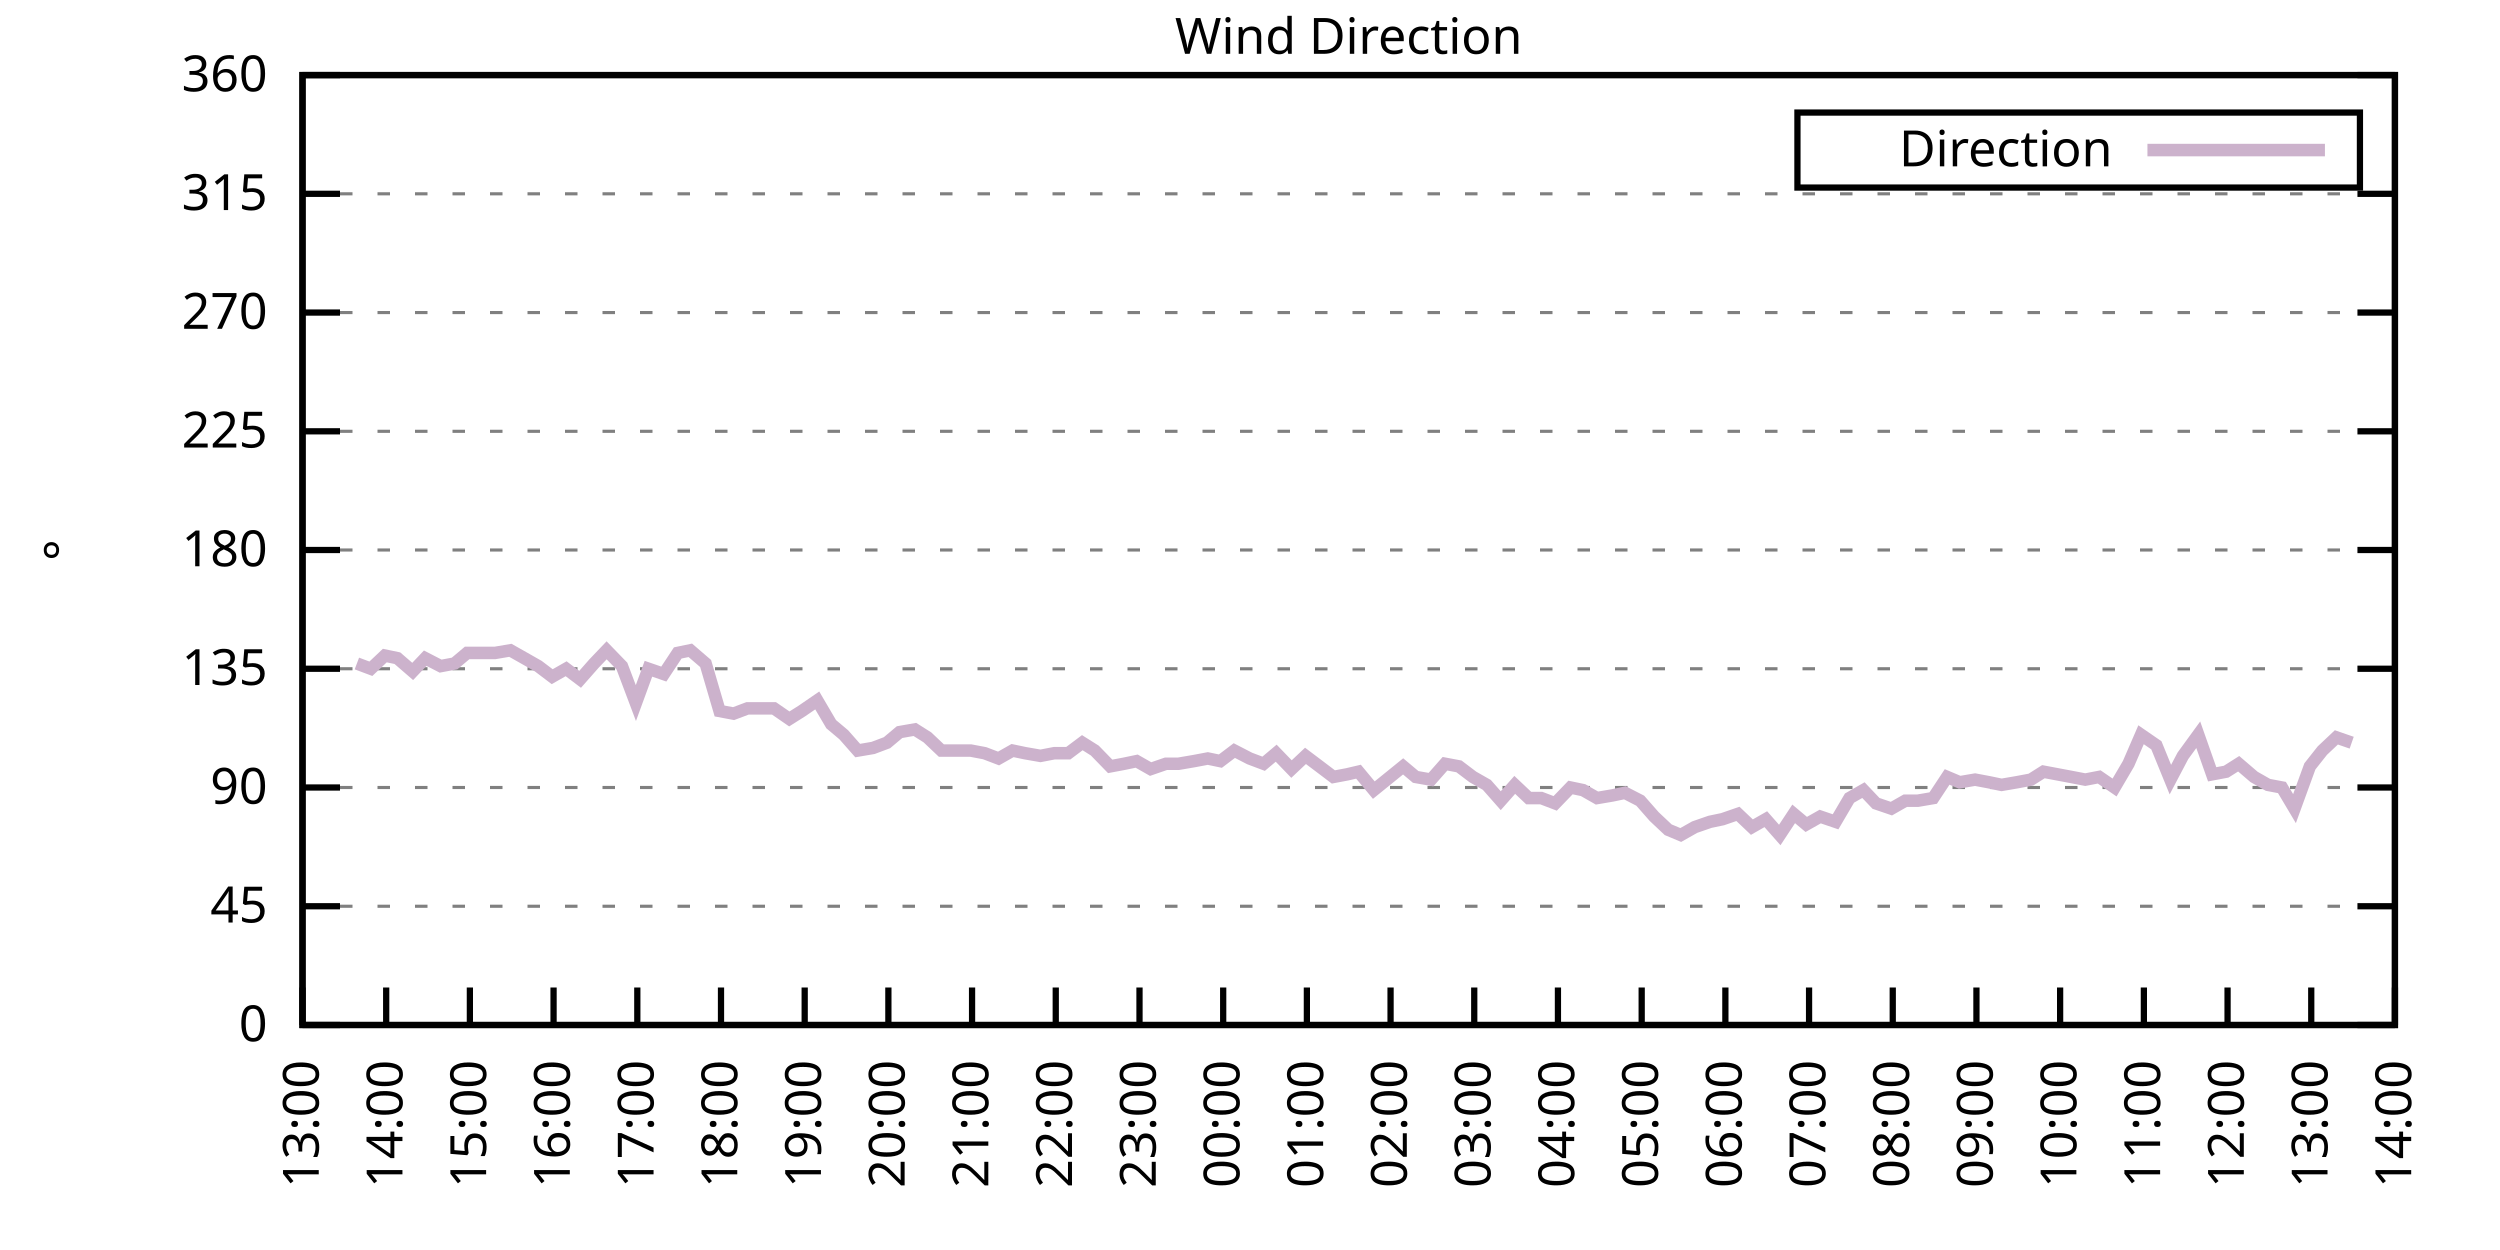
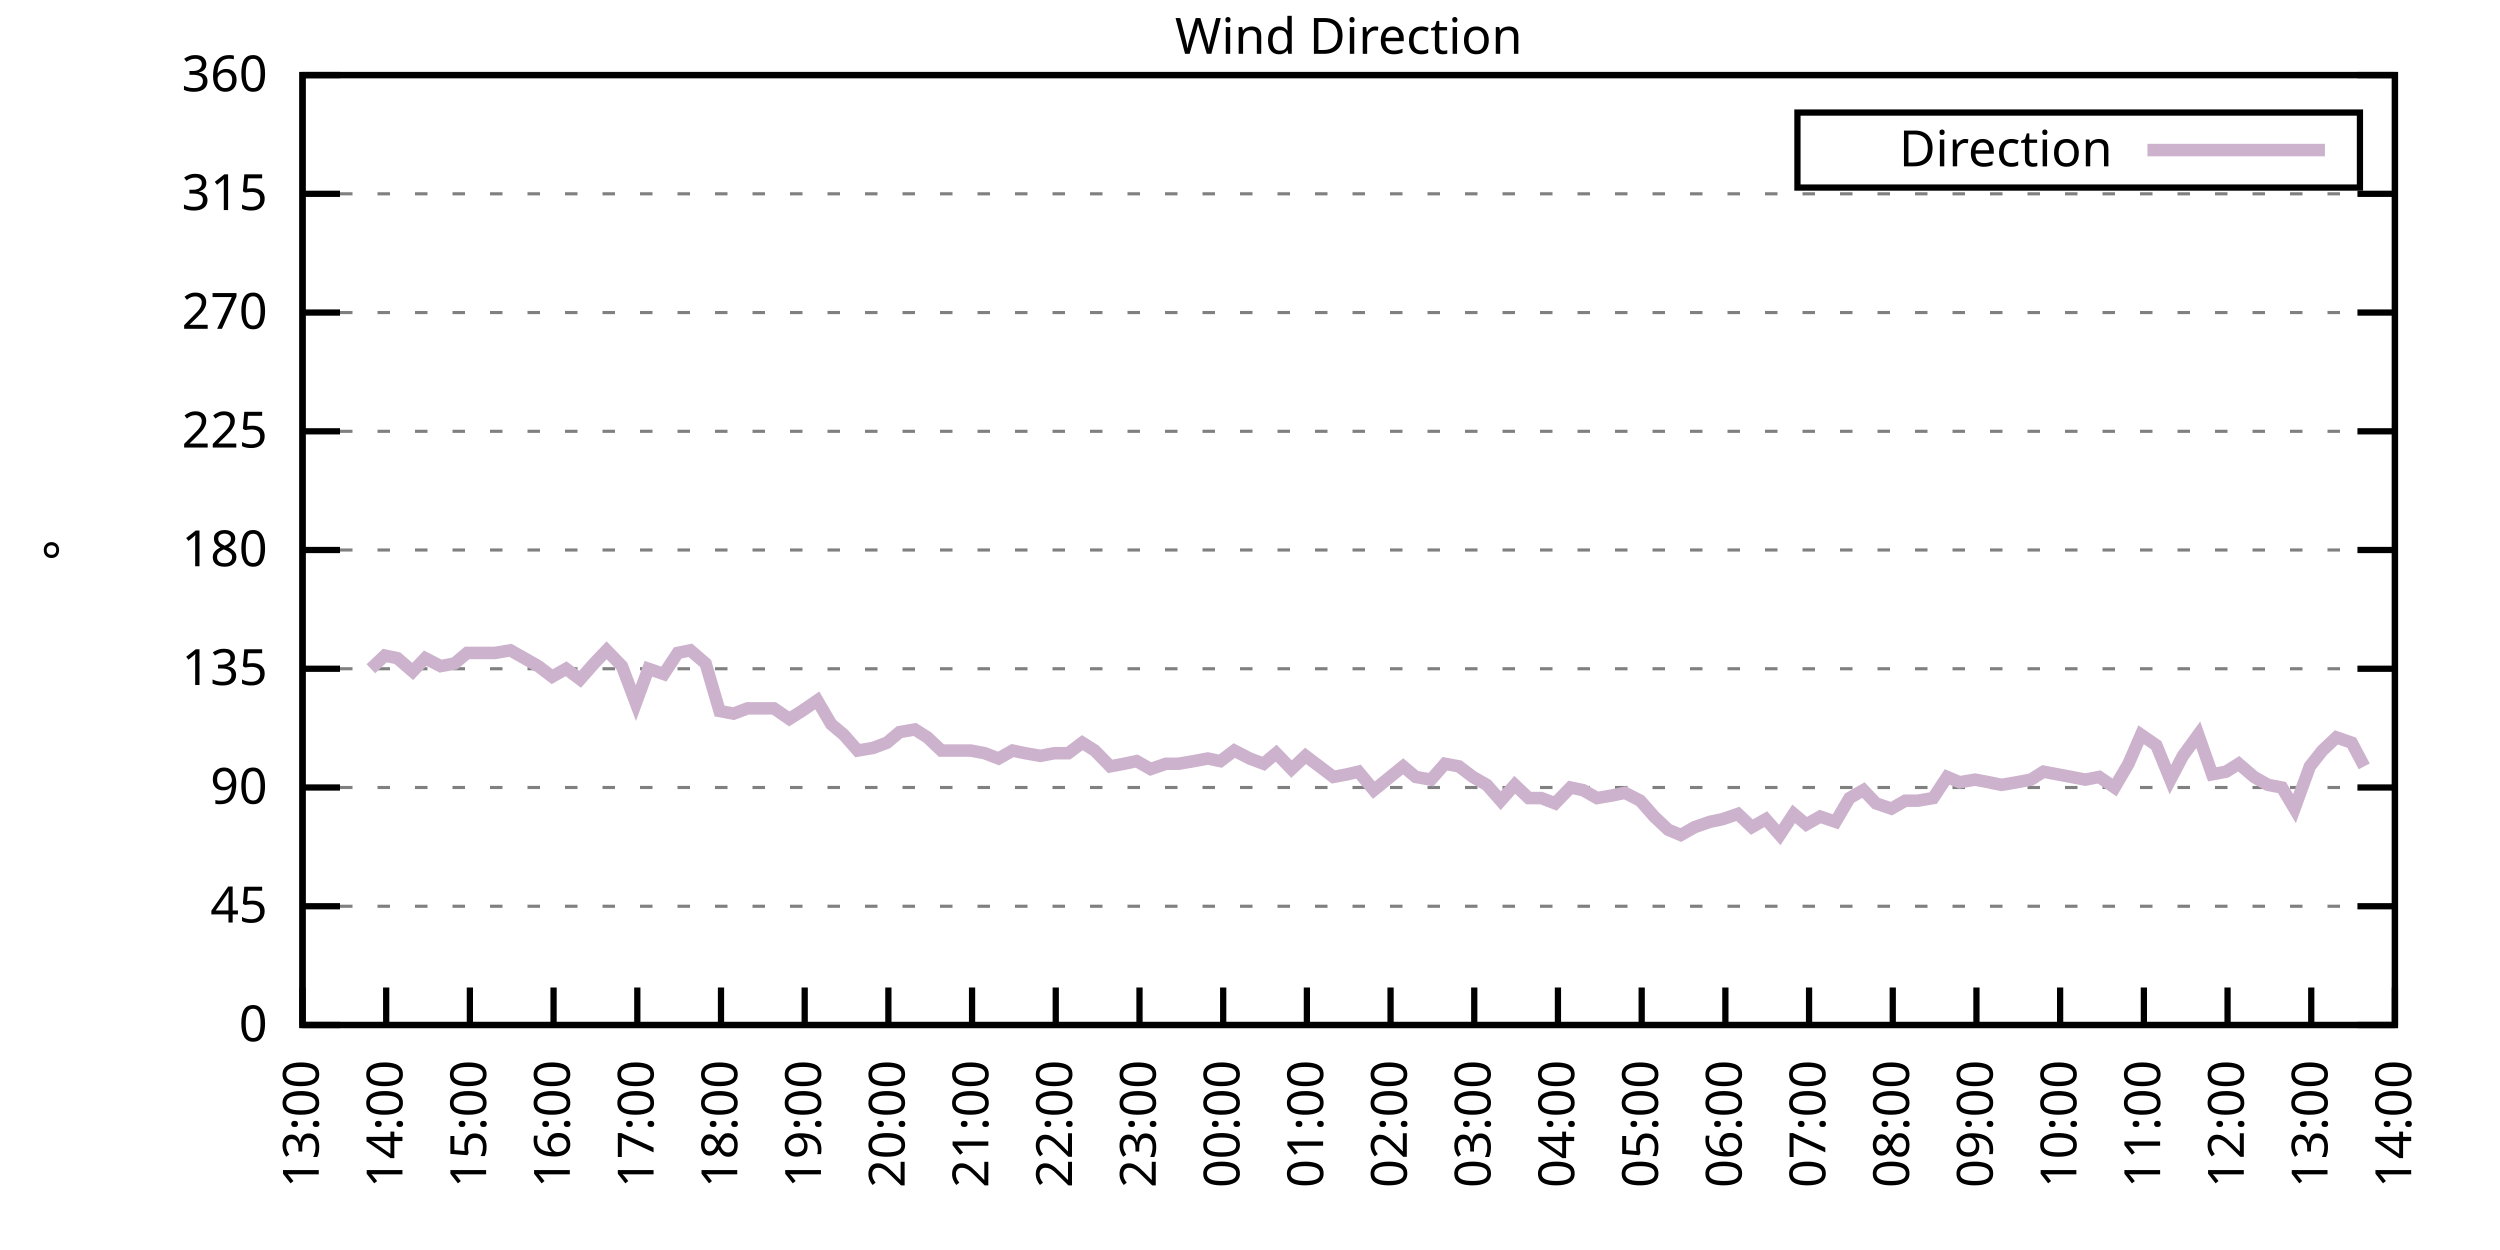
<svg xmlns="http://www.w3.org/2000/svg" xmlns:xlink="http://www.w3.org/1999/xlink" width="400" height="200" viewBox="0 0 400 200">
  <g id="gnuplot_canvas">
    <rect x="0" y="0" width="400" height="200" fill="none" />
    <defs>
      <circle id="gpDot" r="0.5" stroke-width="0.5" stroke="currentColor" />
      <path id="gpPt0" stroke-width="0.333" stroke="currentColor" d="M-1,0 h2 M0,-1 v2" />
      <path id="gpPt1" stroke-width="0.333" stroke="currentColor" d="M-1,-1 L1,1 M1,-1 L-1,1" />
      <path id="gpPt2" stroke-width="0.333" stroke="currentColor" d="M-1,0 L1,0 M0,-1 L0,1 M-1,-1 L1,1 M-1,1 L1,-1" />
      <rect id="gpPt3" stroke-width="0.333" stroke="currentColor" x="-1" y="-1" width="2" height="2" />
      <rect id="gpPt4" stroke-width="0.333" stroke="currentColor" fill="currentColor" x="-1" y="-1" width="2" height="2" />
      <circle id="gpPt5" stroke-width="0.333" stroke="currentColor" cx="0" cy="0" r="1" />
      <use xlink:href="#gpPt5" id="gpPt6" fill="currentColor" stroke="none" />
      <path id="gpPt7" stroke-width="0.333" stroke="currentColor" d="M0,-1.33 L-1.33,0.67 L1.33,0.67 z" />
      <use xlink:href="#gpPt7" id="gpPt8" fill="currentColor" stroke="none" />
      <use xlink:href="#gpPt7" id="gpPt9" stroke="currentColor" transform="rotate(180)" />
      <use xlink:href="#gpPt9" id="gpPt10" fill="currentColor" stroke="none" />
      <use xlink:href="#gpPt3" id="gpPt11" stroke="currentColor" transform="rotate(45)" />
      <use xlink:href="#gpPt11" id="gpPt12" fill="currentColor" stroke="none" />
      <path id="gpPt13" stroke-width="0.333" stroke="currentColor" d="M0,1.330 L1.265,0.411 L0.782,-1.067 L-0.782,-1.076 L-1.265,0.411 z" />
      <use xlink:href="#gpPt13" id="gpPt14" fill="currentColor" stroke="none" />
      <filter id="textbox" filterUnits="objectBoundingBox" x="0" y="0" height="1" width="1">
        <feFlood flood-color="white" flood-opacity="1" result="bgnd" />
        <feComposite in="SourceGraphic" in2="bgnd" operator="atop" />
      </filter>
      <filter id="greybox" filterUnits="objectBoundingBox" x="0" y="0" height="1" width="1">
        <feFlood flood-color="lightgrey" flood-opacity="1" result="grey" />
        <feComposite in="SourceGraphic" in2="grey" operator="atop" />
      </filter>
    </defs>
    <g fill="none" color="white" stroke="currentColor" stroke-width="1.00" stroke-linecap="butt" stroke-linejoin="miter">
</g>
    <g fill="none" color="black" stroke="currentColor" stroke-width="1.00" stroke-linecap="butt" stroke-linejoin="miter">
      <g stroke="none" shape-rendering="crispEdges">
        <polygon fill="rgb(255, 255, 255)" points="48.40,164.00 383.18,164.00 383.18,12.02 48.40,12.02 " />
      </g>
    </g>
    <g fill="none" color="black" stroke="currentColor" stroke-width="1.00" stroke-linecap="butt" stroke-linejoin="miter">
</g>
    <g fill="none" color="black" stroke="black" stroke-width="0.50" stroke-linecap="butt" stroke-linejoin="miter">
</g>
    <g fill="none" color="gray" stroke="currentColor" stroke-width="0.50" stroke-linecap="butt" stroke-linejoin="miter">
      <path stroke="gray" stroke-dasharray="2,4" class="gridline" d="M48.40,164.00 L383.19,164.00  " />
    </g>
    <g fill="none" color="gray" stroke="gray" stroke-width="1.00" stroke-linecap="butt" stroke-linejoin="miter">
</g>
    <g fill="none" color="black" stroke="currentColor" stroke-width="1.00" stroke-linecap="butt" stroke-linejoin="miter">
      <path stroke="black" d="M48.40,164.00 L54.40,164.00 M383.19,164.00 L377.19,164.00  " />
      <g transform="translate(42.80,166.60)" stroke="none" fill="black" font-family="Sans" font-size="8.00" text-anchor="end">
        <text>
          <tspan font-family="Sans"> 0</tspan>
        </text>
      </g>
    </g>
    <g fill="none" color="black" stroke="currentColor" stroke-width="1.00" stroke-linecap="butt" stroke-linejoin="miter">
</g>
    <g fill="none" color="black" stroke="black" stroke-width="0.50" stroke-linecap="butt" stroke-linejoin="miter">
</g>
    <g fill="none" color="gray" stroke="currentColor" stroke-width="0.50" stroke-linecap="butt" stroke-linejoin="miter">
      <path stroke="gray" stroke-dasharray="2,4" class="gridline" d="M48.40,145.00 L383.19,145.00  " />
    </g>
    <g fill="none" color="gray" stroke="gray" stroke-width="1.00" stroke-linecap="butt" stroke-linejoin="miter">
</g>
    <g fill="none" color="black" stroke="currentColor" stroke-width="1.00" stroke-linecap="butt" stroke-linejoin="miter">
      <path stroke="black" d="M48.40,145.00 L54.40,145.00 M383.19,145.00 L377.19,145.00  " />
      <g transform="translate(42.80,147.60)" stroke="none" fill="black" font-family="Sans" font-size="8.00" text-anchor="end">
        <text>
          <tspan font-family="Sans"> 45</tspan>
        </text>
      </g>
    </g>
    <g fill="none" color="black" stroke="currentColor" stroke-width="1.00" stroke-linecap="butt" stroke-linejoin="miter">
</g>
    <g fill="none" color="black" stroke="black" stroke-width="0.50" stroke-linecap="butt" stroke-linejoin="miter">
</g>
    <g fill="none" color="gray" stroke="currentColor" stroke-width="0.50" stroke-linecap="butt" stroke-linejoin="miter">
      <path stroke="gray" stroke-dasharray="2,4" class="gridline" d="M48.40,126.00 L383.19,126.00  " />
    </g>
    <g fill="none" color="gray" stroke="gray" stroke-width="1.00" stroke-linecap="butt" stroke-linejoin="miter">
</g>
    <g fill="none" color="black" stroke="currentColor" stroke-width="1.00" stroke-linecap="butt" stroke-linejoin="miter">
      <path stroke="black" d="M48.40,126.00 L54.40,126.00 M383.19,126.00 L377.19,126.00  " />
      <g transform="translate(42.80,128.60)" stroke="none" fill="black" font-family="Sans" font-size="8.00" text-anchor="end">
        <text>
          <tspan font-family="Sans"> 90</tspan>
        </text>
      </g>
    </g>
    <g fill="none" color="black" stroke="currentColor" stroke-width="1.00" stroke-linecap="butt" stroke-linejoin="miter">
</g>
    <g fill="none" color="black" stroke="black" stroke-width="0.50" stroke-linecap="butt" stroke-linejoin="miter">
</g>
    <g fill="none" color="gray" stroke="currentColor" stroke-width="0.50" stroke-linecap="butt" stroke-linejoin="miter">
      <path stroke="gray" stroke-dasharray="2,4" class="gridline" d="M48.40,107.00 L383.19,107.00  " />
    </g>
    <g fill="none" color="gray" stroke="gray" stroke-width="1.00" stroke-linecap="butt" stroke-linejoin="miter">
</g>
    <g fill="none" color="black" stroke="currentColor" stroke-width="1.00" stroke-linecap="butt" stroke-linejoin="miter">
      <path stroke="black" d="M48.40,107.00 L54.40,107.00 M383.19,107.00 L377.19,107.00  " />
      <g transform="translate(42.80,109.60)" stroke="none" fill="black" font-family="Sans" font-size="8.00" text-anchor="end">
        <text>
          <tspan font-family="Sans"> 135</tspan>
        </text>
      </g>
    </g>
    <g fill="none" color="black" stroke="currentColor" stroke-width="1.00" stroke-linecap="butt" stroke-linejoin="miter">
</g>
    <g fill="none" color="black" stroke="black" stroke-width="0.50" stroke-linecap="butt" stroke-linejoin="miter">
</g>
    <g fill="none" color="gray" stroke="currentColor" stroke-width="0.50" stroke-linecap="butt" stroke-linejoin="miter">
      <path stroke="gray" stroke-dasharray="2,4" class="gridline" d="M48.40,88.00 L383.19,88.00  " />
    </g>
    <g fill="none" color="gray" stroke="gray" stroke-width="1.00" stroke-linecap="butt" stroke-linejoin="miter">
</g>
    <g fill="none" color="black" stroke="currentColor" stroke-width="1.00" stroke-linecap="butt" stroke-linejoin="miter">
      <path stroke="black" d="M48.40,88.00 L54.40,88.00 M383.19,88.00 L377.19,88.00  " />
      <g transform="translate(42.80,90.60)" stroke="none" fill="black" font-family="Sans" font-size="8.00" text-anchor="end">
        <text>
          <tspan font-family="Sans"> 180</tspan>
        </text>
      </g>
    </g>
    <g fill="none" color="black" stroke="currentColor" stroke-width="1.00" stroke-linecap="butt" stroke-linejoin="miter">
</g>
    <g fill="none" color="black" stroke="black" stroke-width="0.50" stroke-linecap="butt" stroke-linejoin="miter">
</g>
    <g fill="none" color="gray" stroke="currentColor" stroke-width="0.50" stroke-linecap="butt" stroke-linejoin="miter">
      <path stroke="gray" stroke-dasharray="2,4" class="gridline" d="M48.40,69.01 L383.19,69.01  " />
    </g>
    <g fill="none" color="gray" stroke="gray" stroke-width="1.00" stroke-linecap="butt" stroke-linejoin="miter">
</g>
    <g fill="none" color="black" stroke="currentColor" stroke-width="1.00" stroke-linecap="butt" stroke-linejoin="miter">
      <path stroke="black" d="M48.40,69.01 L54.40,69.01 M383.19,69.01 L377.19,69.01  " />
      <g transform="translate(42.80,71.61)" stroke="none" fill="black" font-family="Sans" font-size="8.00" text-anchor="end">
        <text>
          <tspan font-family="Sans"> 225</tspan>
        </text>
      </g>
    </g>
    <g fill="none" color="black" stroke="currentColor" stroke-width="1.00" stroke-linecap="butt" stroke-linejoin="miter">
</g>
    <g fill="none" color="black" stroke="black" stroke-width="0.50" stroke-linecap="butt" stroke-linejoin="miter">
</g>
    <g fill="none" color="gray" stroke="currentColor" stroke-width="0.50" stroke-linecap="butt" stroke-linejoin="miter">
      <path stroke="gray" stroke-dasharray="2,4" class="gridline" d="M48.40,50.01 L383.19,50.01  " />
    </g>
    <g fill="none" color="gray" stroke="gray" stroke-width="1.00" stroke-linecap="butt" stroke-linejoin="miter">
</g>
    <g fill="none" color="black" stroke="currentColor" stroke-width="1.00" stroke-linecap="butt" stroke-linejoin="miter">
      <path stroke="black" d="M48.40,50.01 L54.40,50.01 M383.19,50.01 L377.19,50.01  " />
      <g transform="translate(42.80,52.61)" stroke="none" fill="black" font-family="Sans" font-size="8.00" text-anchor="end">
        <text>
          <tspan font-family="Sans"> 270</tspan>
        </text>
      </g>
    </g>
    <g fill="none" color="black" stroke="currentColor" stroke-width="1.00" stroke-linecap="butt" stroke-linejoin="miter">
</g>
    <g fill="none" color="black" stroke="black" stroke-width="0.50" stroke-linecap="butt" stroke-linejoin="miter">
</g>
    <g fill="none" color="gray" stroke="currentColor" stroke-width="0.50" stroke-linecap="butt" stroke-linejoin="miter">
      <path stroke="gray" stroke-dasharray="2,4" class="gridline" d="M48.40,31.01 L383.19,31.01  " />
    </g>
    <g fill="none" color="gray" stroke="gray" stroke-width="1.00" stroke-linecap="butt" stroke-linejoin="miter">
</g>
    <g fill="none" color="black" stroke="currentColor" stroke-width="1.00" stroke-linecap="butt" stroke-linejoin="miter">
      <path stroke="black" d="M48.40,31.01 L54.40,31.01 M383.19,31.01 L377.19,31.01  " />
      <g transform="translate(42.80,33.61)" stroke="none" fill="black" font-family="Sans" font-size="8.00" text-anchor="end">
        <text>
          <tspan font-family="Sans"> 315</tspan>
        </text>
      </g>
    </g>
    <g fill="none" color="black" stroke="currentColor" stroke-width="1.00" stroke-linecap="butt" stroke-linejoin="miter">
</g>
    <g fill="none" color="black" stroke="black" stroke-width="0.50" stroke-linecap="butt" stroke-linejoin="miter">
</g>
    <g fill="none" color="gray" stroke="currentColor" stroke-width="0.50" stroke-linecap="butt" stroke-linejoin="miter">
      <path stroke="gray" stroke-dasharray="2,4" class="gridline" d="M48.40,12.01 L383.19,12.01  " />
    </g>
    <g fill="none" color="gray" stroke="gray" stroke-width="1.00" stroke-linecap="butt" stroke-linejoin="miter">
</g>
    <g fill="none" color="black" stroke="currentColor" stroke-width="1.00" stroke-linecap="butt" stroke-linejoin="miter">
      <path stroke="black" d="M48.40,12.01 L54.40,12.01 M383.19,12.01 L377.19,12.01  " />
      <g transform="translate(42.80,14.61)" stroke="none" fill="black" font-family="Sans" font-size="8.00" text-anchor="end">
        <text>
          <tspan font-family="Sans"> 360</tspan>
        </text>
      </g>
    </g>
    <g fill="none" color="black" stroke="currentColor" stroke-width="1.00" stroke-linecap="butt" stroke-linejoin="miter">
      <path stroke="black" d="M48.40,164.00 L48.40,158.00  " />
      <g transform="translate(51.00,169.60) rotate(270.00)" stroke="none" fill="black" font-family="Sans" font-size="8.00" text-anchor="end">
        <text>
          <tspan font-family="Sans">13:00</tspan>
        </text>
      </g>
    </g>
    <g fill="none" color="black" stroke="currentColor" stroke-width="1.00" stroke-linecap="butt" stroke-linejoin="miter">
      <path stroke="black" d="M61.79,164.00 L61.79,158.00  " />
      <g transform="translate(64.39,169.60) rotate(270.00)" stroke="none" fill="black" font-family="Sans" font-size="8.00" text-anchor="end">
        <text>
          <tspan font-family="Sans">14:00</tspan>
        </text>
      </g>
    </g>
    <g fill="none" color="black" stroke="currentColor" stroke-width="1.00" stroke-linecap="butt" stroke-linejoin="miter">
      <path stroke="black" d="M75.18,164.00 L75.18,158.00  " />
      <g transform="translate(77.78,169.60) rotate(270.00)" stroke="none" fill="black" font-family="Sans" font-size="8.00" text-anchor="end">
        <text>
          <tspan font-family="Sans">15:00</tspan>
        </text>
      </g>
    </g>
    <g fill="none" color="black" stroke="currentColor" stroke-width="1.00" stroke-linecap="butt" stroke-linejoin="miter">
      <path stroke="black" d="M88.57,164.00 L88.57,158.00  " />
      <g transform="translate(91.17,169.60) rotate(270.00)" stroke="none" fill="black" font-family="Sans" font-size="8.00" text-anchor="end">
        <text>
          <tspan font-family="Sans">16:00</tspan>
        </text>
      </g>
    </g>
    <g fill="none" color="black" stroke="currentColor" stroke-width="1.00" stroke-linecap="butt" stroke-linejoin="miter">
      <path stroke="black" d="M101.97,164.00 L101.97,158.00  " />
      <g transform="translate(104.57,169.60) rotate(270.00)" stroke="none" fill="black" font-family="Sans" font-size="8.00" text-anchor="end">
        <text>
          <tspan font-family="Sans">17:00</tspan>
        </text>
      </g>
    </g>
    <g fill="none" color="black" stroke="currentColor" stroke-width="1.00" stroke-linecap="butt" stroke-linejoin="miter">
      <path stroke="black" d="M115.36,164.00 L115.36,158.00  " />
      <g transform="translate(117.96,169.60) rotate(270.00)" stroke="none" fill="black" font-family="Sans" font-size="8.00" text-anchor="end">
        <text>
          <tspan font-family="Sans">18:00</tspan>
        </text>
      </g>
    </g>
    <g fill="none" color="black" stroke="currentColor" stroke-width="1.00" stroke-linecap="butt" stroke-linejoin="miter">
      <path stroke="black" d="M128.75,164.00 L128.75,158.00  " />
      <g transform="translate(131.35,169.60) rotate(270.00)" stroke="none" fill="black" font-family="Sans" font-size="8.00" text-anchor="end">
        <text>
          <tspan font-family="Sans">19:00</tspan>
        </text>
      </g>
    </g>
    <g fill="none" color="black" stroke="currentColor" stroke-width="1.00" stroke-linecap="butt" stroke-linejoin="miter">
      <path stroke="black" d="M142.14,164.00 L142.14,158.00  " />
      <g transform="translate(144.74,169.60) rotate(270.00)" stroke="none" fill="black" font-family="Sans" font-size="8.00" text-anchor="end">
        <text>
          <tspan font-family="Sans">20:00</tspan>
        </text>
      </g>
    </g>
    <g fill="none" color="black" stroke="currentColor" stroke-width="1.00" stroke-linecap="butt" stroke-linejoin="miter">
      <path stroke="black" d="M155.53,164.00 L155.53,158.00  " />
      <g transform="translate(158.13,169.60) rotate(270.00)" stroke="none" fill="black" font-family="Sans" font-size="8.00" text-anchor="end">
        <text>
          <tspan font-family="Sans">21:00</tspan>
        </text>
      </g>
    </g>
    <g fill="none" color="black" stroke="currentColor" stroke-width="1.00" stroke-linecap="butt" stroke-linejoin="miter">
      <path stroke="black" d="M168.92,164.00 L168.92,158.00  " />
      <g transform="translate(171.52,169.60) rotate(270.00)" stroke="none" fill="black" font-family="Sans" font-size="8.00" text-anchor="end">
        <text>
          <tspan font-family="Sans">22:00</tspan>
        </text>
      </g>
    </g>
    <g fill="none" color="black" stroke="currentColor" stroke-width="1.00" stroke-linecap="butt" stroke-linejoin="miter">
      <path stroke="black" d="M182.32,164.00 L182.32,158.00  " />
      <g transform="translate(184.92,169.60) rotate(270.00)" stroke="none" fill="black" font-family="Sans" font-size="8.00" text-anchor="end">
        <text>
          <tspan font-family="Sans">23:00</tspan>
        </text>
      </g>
    </g>
    <g fill="none" color="black" stroke="currentColor" stroke-width="1.00" stroke-linecap="butt" stroke-linejoin="miter">
      <path stroke="black" d="M195.71,164.00 L195.71,158.00  " />
      <g transform="translate(198.31,169.60) rotate(270.00)" stroke="none" fill="black" font-family="Sans" font-size="8.00" text-anchor="end">
        <text>
          <tspan font-family="Sans">00:00</tspan>
        </text>
      </g>
    </g>
    <g fill="none" color="black" stroke="currentColor" stroke-width="1.00" stroke-linecap="butt" stroke-linejoin="miter">
      <path stroke="black" d="M209.10,164.00 L209.10,158.00  " />
      <g transform="translate(211.70,169.60) rotate(270.00)" stroke="none" fill="black" font-family="Sans" font-size="8.00" text-anchor="end">
        <text>
          <tspan font-family="Sans">01:00</tspan>
        </text>
      </g>
    </g>
    <g fill="none" color="black" stroke="currentColor" stroke-width="1.00" stroke-linecap="butt" stroke-linejoin="miter">
      <path stroke="black" d="M222.49,164.00 L222.49,158.00  " />
      <g transform="translate(225.09,169.60) rotate(270.00)" stroke="none" fill="black" font-family="Sans" font-size="8.00" text-anchor="end">
        <text>
          <tspan font-family="Sans">02:00</tspan>
        </text>
      </g>
    </g>
    <g fill="none" color="black" stroke="currentColor" stroke-width="1.00" stroke-linecap="butt" stroke-linejoin="miter">
      <path stroke="black" d="M235.88,164.00 L235.88,158.00  " />
      <g transform="translate(238.48,169.60) rotate(270.00)" stroke="none" fill="black" font-family="Sans" font-size="8.00" text-anchor="end">
        <text>
          <tspan font-family="Sans">03:00</tspan>
        </text>
      </g>
    </g>
    <g fill="none" color="black" stroke="currentColor" stroke-width="1.00" stroke-linecap="butt" stroke-linejoin="miter">
      <path stroke="black" d="M249.27,164.00 L249.27,158.00  " />
      <g transform="translate(251.87,169.60) rotate(270.00)" stroke="none" fill="black" font-family="Sans" font-size="8.00" text-anchor="end">
        <text>
          <tspan font-family="Sans">04:00</tspan>
        </text>
      </g>
    </g>
    <g fill="none" color="black" stroke="currentColor" stroke-width="1.00" stroke-linecap="butt" stroke-linejoin="miter">
      <path stroke="black" d="M262.67,164.00 L262.67,158.00  " />
      <g transform="translate(265.27,169.60) rotate(270.00)" stroke="none" fill="black" font-family="Sans" font-size="8.00" text-anchor="end">
        <text>
          <tspan font-family="Sans">05:00</tspan>
        </text>
      </g>
    </g>
    <g fill="none" color="black" stroke="currentColor" stroke-width="1.00" stroke-linecap="butt" stroke-linejoin="miter">
      <path stroke="black" d="M276.06,164.00 L276.06,158.00  " />
      <g transform="translate(278.66,169.60) rotate(270.00)" stroke="none" fill="black" font-family="Sans" font-size="8.00" text-anchor="end">
        <text>
          <tspan font-family="Sans">06:00</tspan>
        </text>
      </g>
    </g>
    <g fill="none" color="black" stroke="currentColor" stroke-width="1.00" stroke-linecap="butt" stroke-linejoin="miter">
      <path stroke="black" d="M289.45,164.00 L289.45,158.00  " />
      <g transform="translate(292.05,169.60) rotate(270.00)" stroke="none" fill="black" font-family="Sans" font-size="8.00" text-anchor="end">
        <text>
          <tspan font-family="Sans">07:00</tspan>
        </text>
      </g>
    </g>
    <g fill="none" color="black" stroke="currentColor" stroke-width="1.00" stroke-linecap="butt" stroke-linejoin="miter">
      <path stroke="black" d="M302.84,164.00 L302.84,158.00  " />
      <g transform="translate(305.44,169.60) rotate(270.00)" stroke="none" fill="black" font-family="Sans" font-size="8.00" text-anchor="end">
        <text>
          <tspan font-family="Sans">08:00</tspan>
        </text>
      </g>
    </g>
    <g fill="none" color="black" stroke="currentColor" stroke-width="1.00" stroke-linecap="butt" stroke-linejoin="miter">
      <path stroke="black" d="M316.23,164.00 L316.23,158.00  " />
      <g transform="translate(318.83,169.60) rotate(270.00)" stroke="none" fill="black" font-family="Sans" font-size="8.00" text-anchor="end">
        <text>
          <tspan font-family="Sans">09:00</tspan>
        </text>
      </g>
    </g>
    <g fill="none" color="black" stroke="currentColor" stroke-width="1.00" stroke-linecap="butt" stroke-linejoin="miter">
      <path stroke="black" d="M329.62,164.00 L329.62,158.00  " />
      <g transform="translate(332.22,169.60) rotate(270.00)" stroke="none" fill="black" font-family="Sans" font-size="8.00" text-anchor="end">
        <text>
          <tspan font-family="Sans">10:00</tspan>
        </text>
      </g>
    </g>
    <g fill="none" color="black" stroke="currentColor" stroke-width="1.00" stroke-linecap="butt" stroke-linejoin="miter">
      <path stroke="black" d="M343.02,164.00 L343.02,158.00  " />
      <g transform="translate(345.62,169.60) rotate(270.00)" stroke="none" fill="black" font-family="Sans" font-size="8.00" text-anchor="end">
        <text>
          <tspan font-family="Sans">11:00</tspan>
        </text>
      </g>
    </g>
    <g fill="none" color="black" stroke="currentColor" stroke-width="1.00" stroke-linecap="butt" stroke-linejoin="miter">
      <path stroke="black" d="M356.41,164.00 L356.41,158.00  " />
      <g transform="translate(359.01,169.60) rotate(270.00)" stroke="none" fill="black" font-family="Sans" font-size="8.00" text-anchor="end">
        <text>
          <tspan font-family="Sans">12:00</tspan>
        </text>
      </g>
    </g>
    <g fill="none" color="black" stroke="currentColor" stroke-width="1.00" stroke-linecap="butt" stroke-linejoin="miter">
      <path stroke="black" d="M369.80,164.00 L369.80,158.00  " />
      <g transform="translate(372.40,169.60) rotate(270.00)" stroke="none" fill="black" font-family="Sans" font-size="8.00" text-anchor="end">
        <text>
          <tspan font-family="Sans">13:00</tspan>
        </text>
      </g>
    </g>
    <g fill="none" color="black" stroke="currentColor" stroke-width="1.00" stroke-linecap="butt" stroke-linejoin="miter">
      <path stroke="black" d="M383.19,164.00 L383.19,158.00  " />
      <g transform="translate(385.79,169.60) rotate(270.00)" stroke="none" fill="black" font-family="Sans" font-size="8.00" text-anchor="end">
        <text>
          <tspan font-family="Sans">14:00</tspan>
        </text>
      </g>
    </g>
    <g fill="none" color="black" stroke="currentColor" stroke-width="1.00" stroke-linecap="butt" stroke-linejoin="miter">
</g>
    <g fill="none" color="black" stroke="currentColor" stroke-width="1.00" stroke-linecap="butt" stroke-linejoin="miter">
      <path stroke="black" d="M48.40,12.01 L48.40,164.00 L383.19,164.00 L383.19,12.01 L48.40,12.01 Z  " />
    </g>
    <g fill="none" color="black" stroke="currentColor" stroke-width="1.00" stroke-linecap="butt" stroke-linejoin="miter">
</g>
    <g fill="none" color="black" stroke="currentColor" stroke-width="1.00" stroke-linecap="butt" stroke-linejoin="miter">
      <path stroke="black" d="M287.59,30.01 L287.59,18.01 L377.59,18.01 L377.59,30.01 L287.59,30.01 Z  " />
    </g>
    <g id="Wind_direction_plot_1">
      <g fill="none" color="white" stroke="black" stroke-width="2.00" stroke-linecap="butt" stroke-linejoin="miter">
</g>
      <g fill="none" color="black" stroke="currentColor" stroke-width="2.00" stroke-linecap="butt" stroke-linejoin="miter">
        <g transform="translate(337.99,26.61)" stroke="none" fill="black" font-family="Sans" font-size="8.00" text-anchor="end">
          <text>
            <tspan font-family="Sans">Direction</tspan>
          </text>
        </g>
      </g>
      <g fill="none" color="black" stroke="currentColor" stroke-width="2.00" stroke-linecap="butt" stroke-linejoin="miter">
-         <path stroke="rgb(204, 178, 204)" d="M343.59,24.01 L371.99,24.01 M57.10,106.16 L59.34,107.00 L61.57,104.89 L63.58,105.31 L66.03,107.43 L68.04,105.31   L70.50,106.58 L72.73,106.16 L74.74,104.47 L77.19,104.47 L79.20,104.47 L81.66,104.05 L83.89,105.31 L86.12,106.58   L88.35,108.27 L90.58,107.00 L92.82,108.69 L95.05,106.16 L97.06,104.05 L99.51,106.58 L101.74,112.49 L103.75,107.00   L106.21,107.85 L108.44,104.47 L110.45,104.05 L112.90,106.16 L115.13,113.76 L117.37,114.18 L119.60,113.34 L121.83,113.34   L123.84,113.34 L126.29,115.03 L128.30,113.76 L130.76,112.07 L132.99,115.87 L135.00,117.56 L137.23,120.09 L139.69,119.67   L141.92,118.83 L143.93,117.14 L146.38,116.71 L148.39,117.98 L150.62,120.09 L153.08,120.09 L155.31,120.09 L157.54,120.51   L159.77,121.36 L162.01,120.09 L164.01,120.51 L166.47,120.94 L168.70,120.51 L170.93,120.51 L173.17,118.83 L175.17,120.09   L177.63,122.62 L179.86,122.20 L181.87,121.78 L184.10,123.05 L186.56,122.20 L188.57,122.20 L191.02,121.78 L193.25,121.36   L195.26,121.78 L197.49,120.09 L199.95,121.36 L202.18,122.20 L204.19,120.51 L206.64,123.05 L208.88,120.94 L211.11,122.62   L213.34,124.31 L215.57,123.89 L217.36,123.47 L219.81,126.42 L224.50,122.62 L226.51,124.31 L228.96,124.74 L231.20,122.20   L233.43,122.62 L235.66,124.31 L237.89,125.58 L240.12,128.11 L242.36,125.58 L244.59,127.69 L246.60,127.69 L248.83,128.54   L251.28,126.00 L253.29,126.42 L255.52,127.69 L257.98,127.27 L259.99,126.85 L262.44,128.11 L264.67,130.65 L266.91,132.76   L268.92,133.60 L271.15,132.34 L273.60,131.49 L275.61,131.07 L278.07,130.22 L280.30,132.34 L282.53,131.07 L284.76,133.60   L286.99,130.22 L289.00,131.91 L291.23,130.65 L293.69,131.49 L295.92,127.69 L298.15,126.42 L300.16,128.54 L302.62,129.38   L304.85,128.11 L306.86,128.11 L309.31,127.69 L311.54,124.31 L313.55,125.16 L316.01,124.74 L318.24,125.16 L320.25,125.58   L322.70,125.16 L324.94,124.74 L326.95,123.47 L329.18,123.89 L331.41,124.31 L333.64,124.74 L335.87,124.31 L338.33,126.00   L340.56,122.20 L342.57,117.56 L345.02,119.25 L347.26,124.74 L349.26,120.94 L351.72,117.56 L353.95,123.89 L356.18,123.47   L358.19,122.20 L360.65,124.31 L362.88,125.58 L365.11,126.00 L367.12,129.38 L369.58,122.62 L371.58,120.09 L373.82,117.98   L376.27,118.83  " />
+         <path stroke="rgb(204, 178, 204)" d="M343.59,24.01 L371.99,24.01 M59.34,107.00 L61.57,104.89 L63.58,105.31 L66.03,107.43 L68.04,105.31 L70.50,106.58   L72.73,106.16 L74.74,104.47 L77.19,104.47 L79.20,104.47 L81.66,104.05 L83.89,105.31 L86.12,106.58 L88.35,108.27   L90.58,107.00 L92.82,108.69 L95.05,106.16 L97.06,104.05 L99.51,106.58 L101.74,112.49 L103.75,107.00 L106.21,107.85   L108.44,104.47 L110.45,104.05 L112.90,106.16 L115.13,113.76 L117.37,114.18 L119.60,113.34 L121.83,113.34 L123.84,113.34   L126.29,115.03 L128.30,113.76 L130.76,112.07 L132.99,115.87 L135.00,117.56 L137.23,120.09 L139.69,119.67 L141.92,118.83   L143.93,117.14 L146.38,116.71 L148.39,117.98 L150.62,120.09 L153.08,120.09 L155.31,120.09 L157.54,120.51 L159.77,121.36   L162.01,120.09 L164.01,120.51 L166.47,120.94 L168.70,120.51 L170.93,120.51 L173.17,118.83 L175.17,120.09 L177.63,122.62   L179.86,122.20 L181.87,121.78 L184.10,123.05 L186.56,122.20 L188.57,122.20 L191.02,121.78 L193.25,121.36 L195.26,121.78   L197.49,120.09 L199.95,121.36 L202.18,122.20 L204.19,120.51 L206.64,123.05 L208.88,120.94 L211.11,122.62 L213.34,124.31   L215.57,123.89 L217.36,123.47 L219.81,126.42 L224.50,122.62 L226.51,124.31 L228.96,124.74 L231.20,122.20 L233.43,122.62   L235.66,124.31 L237.89,125.58 L240.12,128.11 L242.36,125.58 L244.59,127.69 L246.60,127.69 L248.83,128.54 L251.28,126.00   L253.29,126.42 L255.52,127.69 L257.98,127.27 L259.99,126.85 L262.44,128.11 L264.67,130.65 L266.91,132.76 L268.92,133.60   L271.15,132.34 L273.60,131.49 L275.61,131.07 L278.07,130.22 L280.30,132.34 L282.53,131.07 L284.76,133.60 L286.99,130.22   L289.00,131.91 L291.23,130.65 L293.69,131.49 L295.92,127.69 L298.15,126.42 L300.16,128.54 L302.62,129.38 L304.85,128.11   L306.86,128.11 L309.31,127.69 L311.54,124.31 L313.55,125.16 L316.01,124.74 L318.24,125.16 L320.25,125.58 L322.70,125.16   L324.94,124.74 L326.95,123.47 L329.18,123.89 L331.41,124.31 L333.64,124.74 L335.87,124.31 L338.33,126.00 L340.56,122.20   L342.57,117.56 L345.02,119.25 L347.26,124.74 L349.26,120.94 L351.72,117.56 L353.95,123.89 L356.18,123.47 L358.19,122.20   L360.65,124.31 L362.88,125.58 L365.11,126.00 L367.12,129.38 L369.58,122.62 L371.58,120.09 L373.82,117.98 L376.27,118.83   L378.28,122.62  " />
      </g>
    </g>
    <g fill="none" color="black" stroke="currentColor" stroke-width="2.00" stroke-linecap="butt" stroke-linejoin="miter">
</g>
    <g fill="none" color="black" stroke="black" stroke-width="1.00" stroke-linecap="butt" stroke-linejoin="miter">
</g>
    <g fill="none" color="black" stroke="currentColor" stroke-width="1.00" stroke-linecap="butt" stroke-linejoin="miter">
      <path stroke="black" d="M48.40,12.01 L48.40,164.00 L383.19,164.00 L383.19,12.01 L48.40,12.01 Z  " />
      <g transform="translate(12.80,88.01) rotate(270.00)" stroke="none" fill="black" font-family="Sans" font-size="8.00" text-anchor="middle">
        <text>
          <tspan font-family="Sans">°</tspan>
        </text>
      </g>
    </g>
    <g fill="none" color="black" stroke="currentColor" stroke-width="1.00" stroke-linecap="butt" stroke-linejoin="miter">
</g>
    <g fill="none" color="black" stroke="currentColor" stroke-width="1.00" stroke-linecap="butt" stroke-linejoin="miter">
      <g transform="translate(215.79,8.61)" stroke="none" fill="black" font-family="Sans" font-size="8.00" text-anchor="middle">
        <text>
          <tspan font-family="Sans">Wind Direction</tspan>
        </text>
      </g>
    </g>
    <g fill="none" color="black" stroke="currentColor" stroke-width="1.00" stroke-linecap="butt" stroke-linejoin="miter">
</g>
  </g>
</svg>
